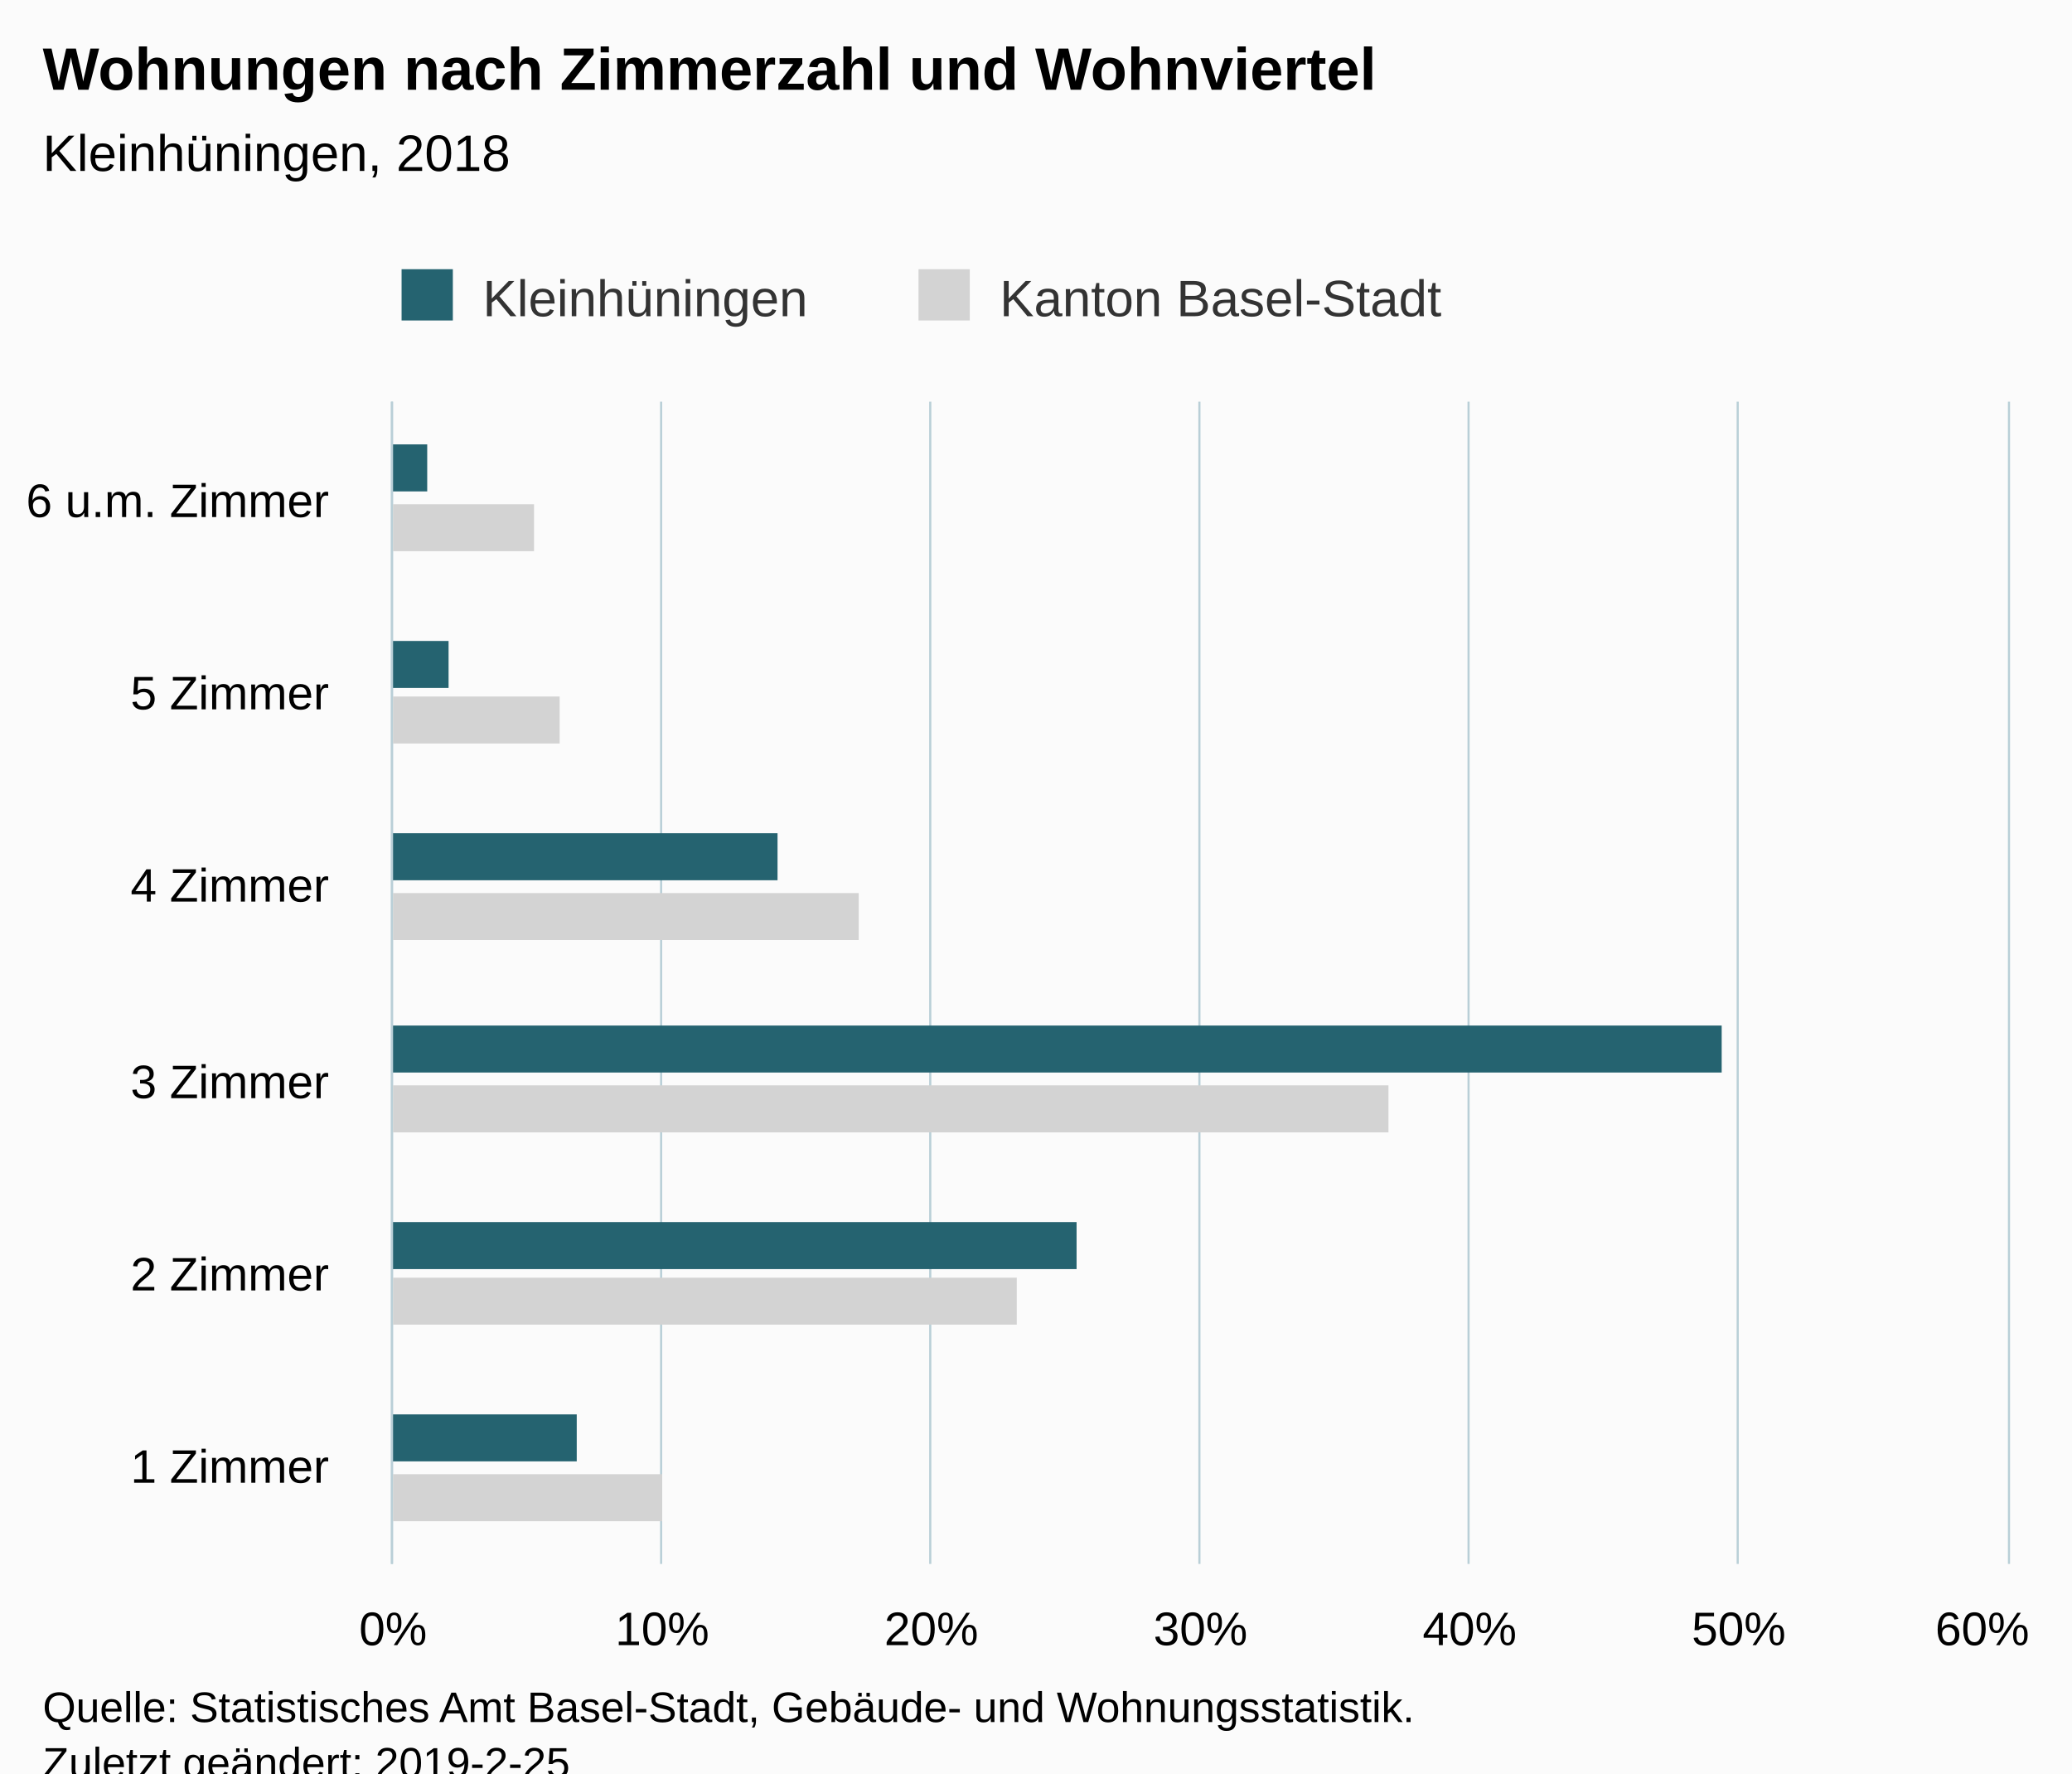
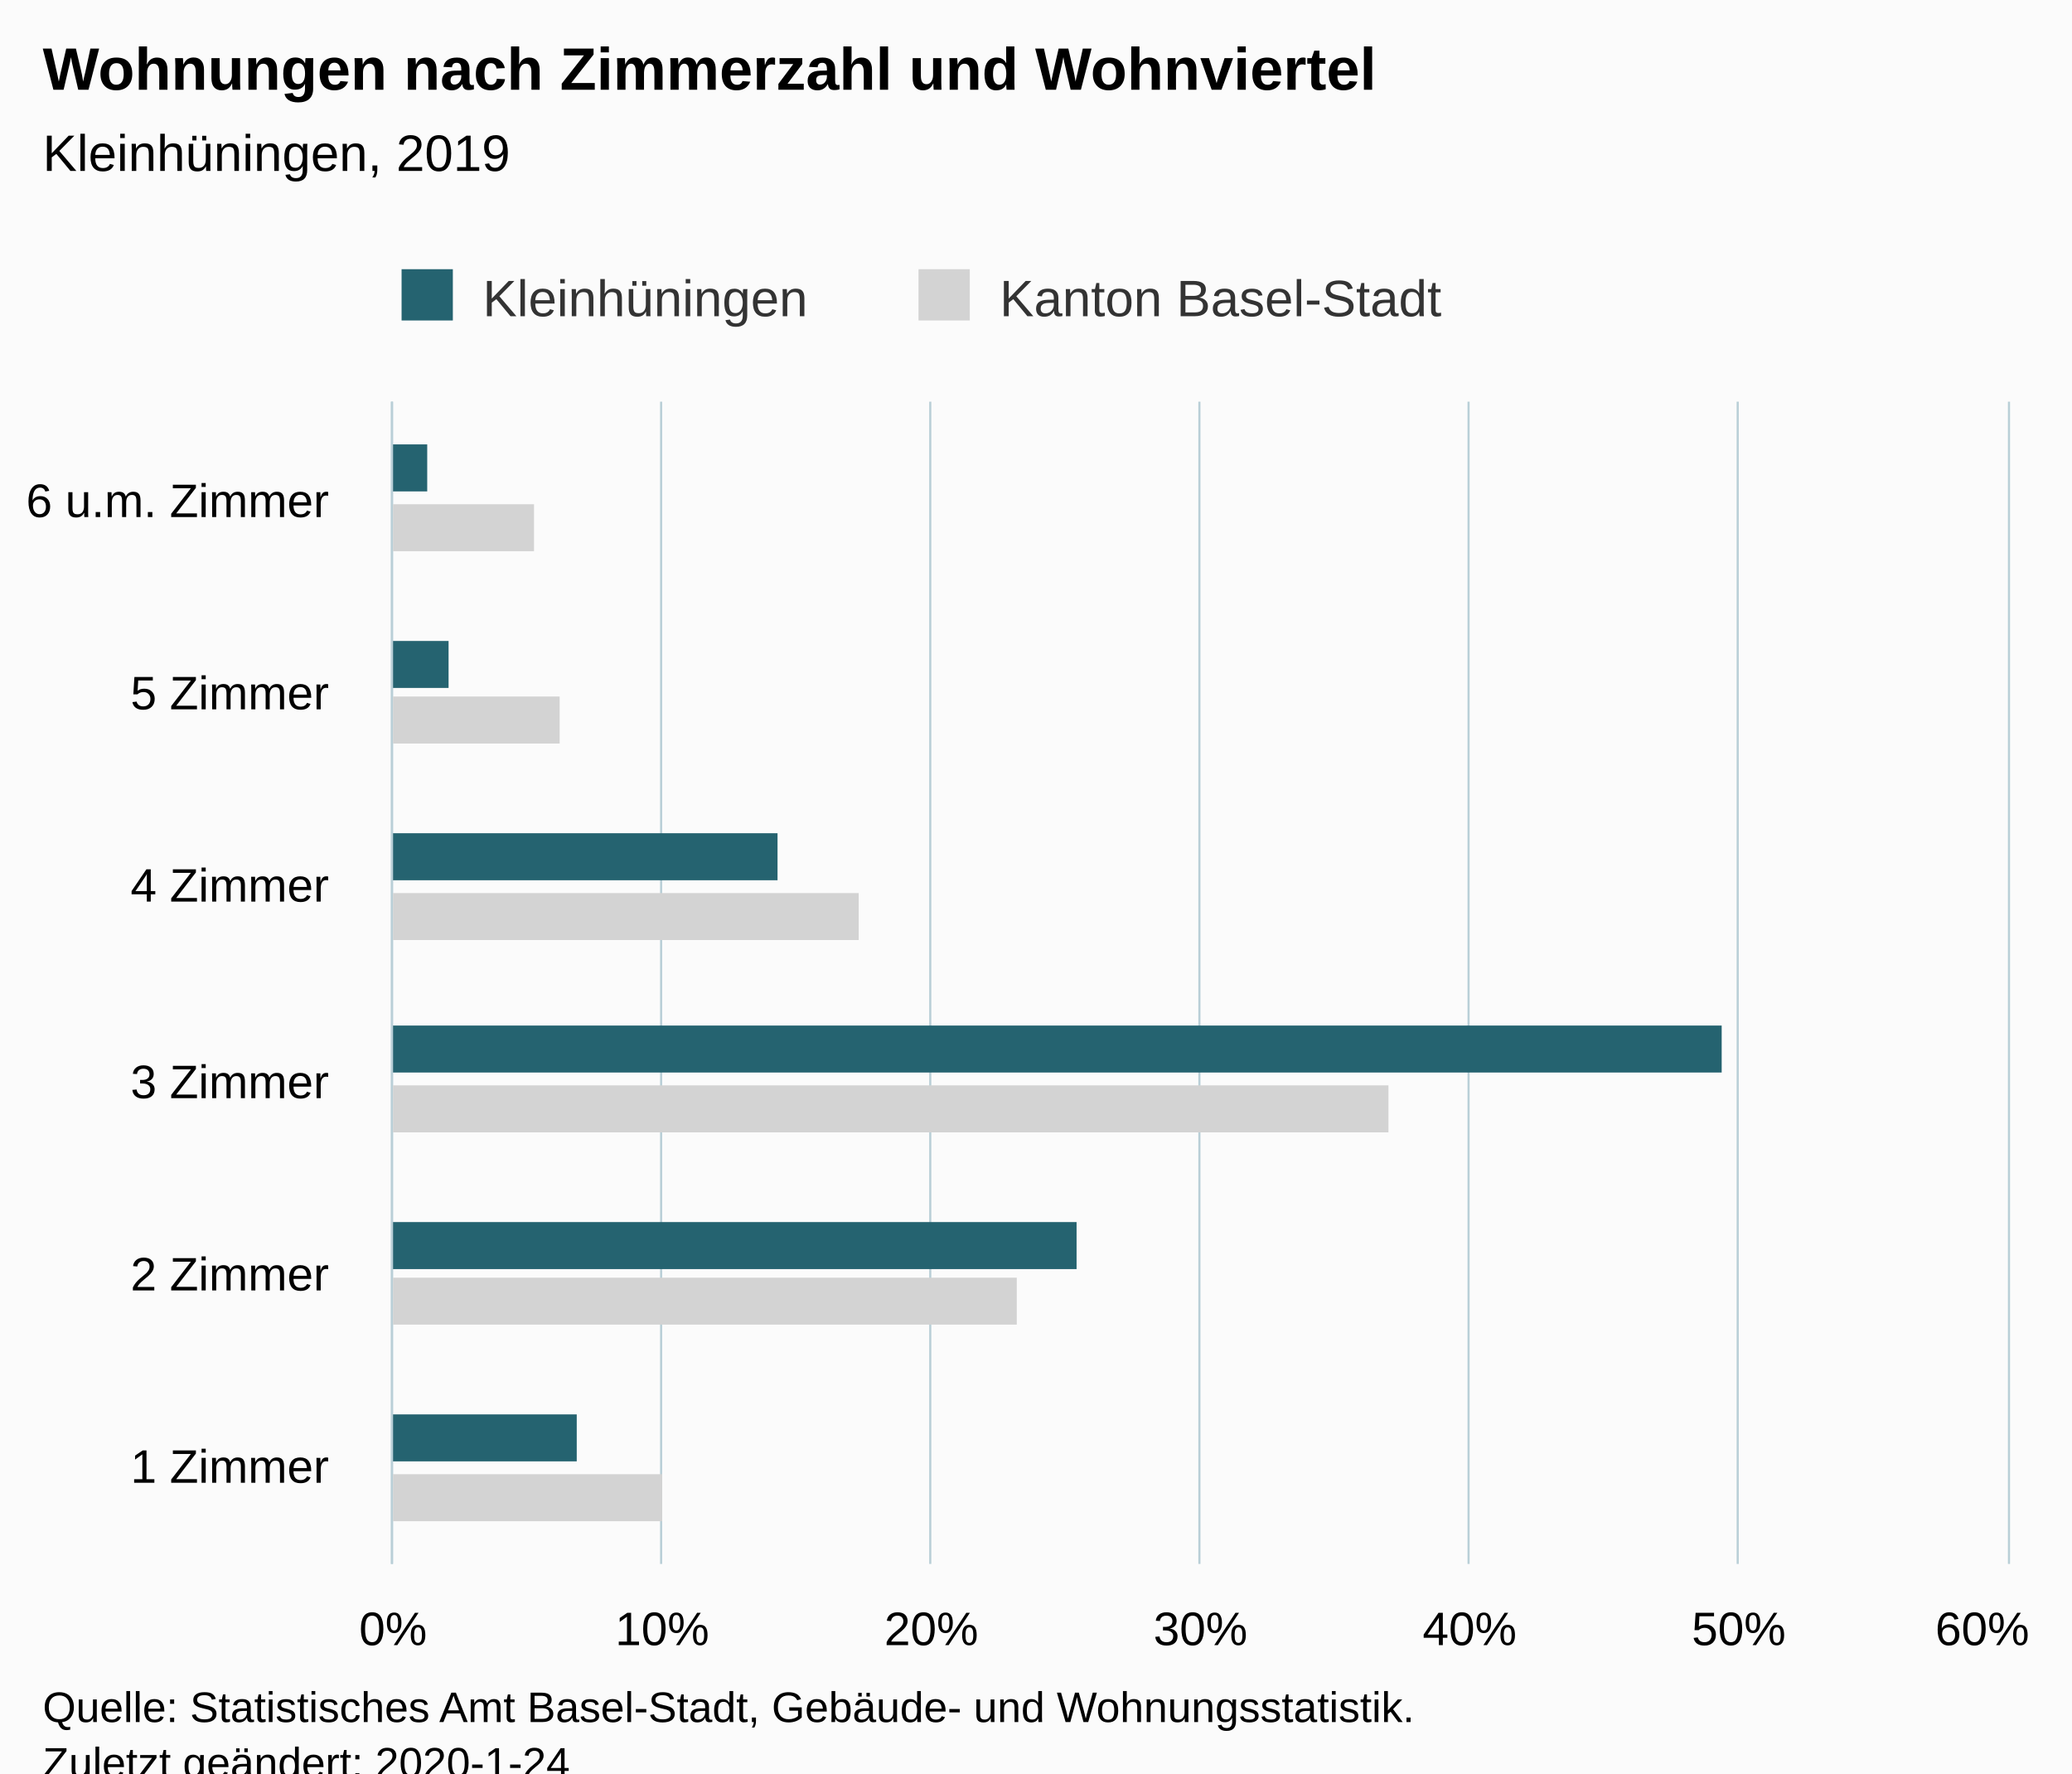
<svg xmlns="http://www.w3.org/2000/svg" version="1.1" class="highcharts-root" style="font-family:Arial;font-size:12px;" viewBox="0 0 485 415">
  <defs>
-     <clipPath id="highcharts-wzec0px-6">
+     <clipPath id="highcharts-ge9f5ca-6">
      <rect x="0" y="0" width="272" height="378" fill="none" />
    </clipPath>
-     <clipPath id="highcharts-wzec0px-7">
+     <clipPath id="highcharts-ge9f5ca-7">
      <rect x="0" y="0" width="272" height="378" fill="none" />
    </clipPath>
  </defs>
  <rect fill="#fbfbfb" class="highcharts-background" x="0" y="0" width="485" height="428" rx="0" ry="0" />
  <rect fill="none" class="highcharts-plot-background" x="92" y="94" width="378" height="272" />
  <g class="highcharts-pane-group" data-z-index="0" />
  <g class="highcharts-grid highcharts-xaxis-grid " data-z-index="1">
    <path fill="none" data-z-index="1" class="highcharts-grid-line" d="M 92 321.5 L 470 321.5" opacity="1" />
    <path fill="none" data-z-index="1" class="highcharts-grid-line" d="M 92 275.5 L 470 275.5" opacity="1" />
    <path fill="none" data-z-index="1" class="highcharts-grid-line" d="M 92 230.5 L 470 230.5" opacity="1" />
    <path fill="none" data-z-index="1" class="highcharts-grid-line" d="M 92 185.5 L 470 185.5" opacity="1" />
    <path fill="none" data-z-index="1" class="highcharts-grid-line" d="M 92 139.5 L 470 139.5" opacity="1" />
    <path fill="none" data-z-index="1" class="highcharts-grid-line" d="M 92 94.5 L 470 94.5" opacity="1" />
    <path fill="none" data-z-index="1" class="highcharts-grid-line" d="M 92 366.5 L 470 366.5" opacity="1" />
  </g>
  <g class="highcharts-grid highcharts-yaxis-grid " data-z-index="1">
    <path fill="none" stroke="#B9CFD7" stroke-width="0.5" data-z-index="1" class="highcharts-grid-line" d="M 91.75 94 L 91.75 366" opacity="1" />
    <path fill="none" stroke="#B9CFD7" stroke-width="0.5" data-z-index="1" class="highcharts-grid-line" d="M 154.75 94 L 154.75 366" opacity="1" />
    <path fill="none" stroke="#B9CFD7" stroke-width="0.5" data-z-index="1" class="highcharts-grid-line" d="M 217.75 94 L 217.75 366" opacity="1" />
    <path fill="none" stroke="#B9CFD7" stroke-width="0.5" data-z-index="1" class="highcharts-grid-line" d="M 280.75 94 L 280.75 366" opacity="1" />
    <path fill="none" stroke="#B9CFD7" stroke-width="0.5" data-z-index="1" class="highcharts-grid-line" d="M 343.75 94 L 343.75 366" opacity="1" />
    <path fill="none" stroke="#B9CFD7" stroke-width="0.5" data-z-index="1" class="highcharts-grid-line" d="M 406.75 94 L 406.75 366" opacity="1" />
    <path fill="none" stroke="#B9CFD7" stroke-width="0.5" data-z-index="1" class="highcharts-grid-line" d="M 470.25 94 L 470.25 366" opacity="1" />
  </g>
  <rect fill="none" class="highcharts-plot-border" data-z-index="1" x="92" y="94" width="378" height="272" />
  <g class="highcharts-axis highcharts-xaxis " data-z-index="2">
    <path fill="none" class="highcharts-axis-line" stroke="#B9CFD7" stroke-width="0.5" data-z-index="7" d="M 91.75 94 L 91.75 366" />
  </g>
  <g class="highcharts-axis highcharts-yaxis " data-z-index="2">
    <path fill="none" class="highcharts-axis-line" data-z-index="7" d="M 92 366 L 470 366" />
  </g>
  <g class="highcharts-series-group" data-z-index="3">
-     <g data-z-index="0.1" class="highcharts-series highcharts-series-0 highcharts-bar-series " transform="translate(470,366) rotate(90) scale(-1,1) scale(1 1)" clip-path="url(#highcharts-wzec0px-7)">
+     <g data-z-index="0.1" class="highcharts-series highcharts-series-0 highcharts-bar-series " transform="translate(470,366) rotate(90) scale(-1,1) scale(1 1)" clip-path="url(#highcharts-ge9f5ca-7)">
      <rect x="10" y="315" width="11" height="64" fill="lightgray" class="highcharts-point" />
      <rect x="56" y="232" width="11" height="147" fill="lightgray" class="highcharts-point" />
      <rect x="101" y="145" width="11" height="234" fill="lightgray" class="highcharts-point" />
      <rect x="146" y="269" width="11" height="110" fill="lightgray" class="highcharts-point" />
      <rect x="192" y="339" width="11" height="40" fill="lightgray" class="highcharts-point" />
      <rect x="237" y="345" width="11" height="34" fill="lightgray" class="highcharts-point" />
    </g>
    <g data-z-index="0.1" class="highcharts-markers highcharts-series-0 highcharts-bar-series " transform="translate(470,366) rotate(90) scale(-1,1) scale(1 1)" clip-path="none" />
-     <g data-z-index="0.1" class="highcharts-series highcharts-series-1 highcharts-bar-series " transform="translate(470,366) rotate(90) scale(-1,1) scale(1 1)" clip-path="url(#highcharts-wzec0px-7)">
+     <g data-z-index="0.1" class="highcharts-series highcharts-series-1 highcharts-bar-series " transform="translate(470,366) rotate(90) scale(-1,1) scale(1 1)" clip-path="url(#highcharts-ge9f5ca-7)">
      <rect x="24" y="335" width="11" height="44" fill="rgb(37, 99, 112)" class="highcharts-point" />
      <rect x="69" y="218" width="11" height="161" fill="rgb(37, 99, 112)" class="highcharts-point" />
      <rect x="115" y="67" width="11" height="312" fill="rgb(37, 99, 112)" class="highcharts-point" />
      <rect x="160" y="288" width="11" height="91" fill="rgb(37, 99, 112)" class="highcharts-point" />
      <rect x="205" y="365" width="11" height="14" fill="rgb(37, 99, 112)" class="highcharts-point" />
      <rect x="251" y="370" width="11" height="9" fill="rgb(37, 99, 112)" class="highcharts-point" />
    </g>
    <g data-z-index="0.1" class="highcharts-markers highcharts-series-1 highcharts-bar-series " transform="translate(470,366) rotate(90) scale(-1,1) scale(1 1)" clip-path="none" />
  </g>
  <text x="10" text-anchor="start" class="highcharts-title" data-z-index="4" style="color:#000000;font-size:14px;font-weight:bold;fill:#000000;" y="21">
    <tspan>Wohnungen nach Zimmerzahl und Wohnviertel</tspan>
  </text>
  <text x="10" text-anchor="start" class="highcharts-subtitle" data-z-index="4" style="color:#000000;font-size:12px;font-weight:normal;font-family:Arial;fill:#000000;" y="40">
-     <tspan>Kleinhüningen, 2018</tspan>
+     <tspan>Kleinhüningen, 2019</tspan>
  </text>
  <g class="highcharts-legend" data-z-index="7" transform="translate(84,56)">
    <rect fill="none" class="highcharts-legend-box" rx="0" ry="0" x="0" y="0" width="264" height="26" visibility="visible" />
    <g data-z-index="1">
      <g>
        <g class="highcharts-legend-item highcharts-bar-series highcharts-color-undefined highcharts-series-1" data-z-index="1" transform="translate(8,3)">
          <text x="21" style="color:#333333;font-size:12px;font-weight:normal;cursor:pointer;fill:#333333;" text-anchor="start" data-z-index="2" y="15">
            <tspan>Kleinhüningen</tspan>
          </text>
          <rect x="2" y="4" width="12" height="12" fill="rgb(37, 99, 112)" class="highcharts-point" data-z-index="3" />
        </g>
        <g class="highcharts-legend-item highcharts-bar-series highcharts-color-undefined highcharts-series-0" data-z-index="1" transform="translate(129,3)">
          <text x="21" y="15" style="color:#333333;font-size:12px;font-weight:normal;cursor:pointer;fill:#333333;" text-anchor="start" data-z-index="2">
            <tspan>Kanton Basel-Stadt</tspan>
          </text>
          <rect x="2" y="4" width="12" height="12" fill="lightgray" class="highcharts-point" data-z-index="3" />
        </g>
      </g>
    </g>
  </g>
  <g class="highcharts-axis-labels highcharts-xaxis-labels " data-z-index="7">
    <text x="77" style="color:#000000;cursor:default;font-size:11px;fill:#000000;" text-anchor="end" transform="translate(0,0)" y="347" opacity="1">
      <tspan>1 Zimmer</tspan>
    </text>
    <text x="77" style="color:#000000;cursor:default;font-size:11px;fill:#000000;" text-anchor="end" transform="translate(0,0)" y="302" opacity="1">
      <tspan>2 Zimmer</tspan>
    </text>
    <text x="77" style="color:#000000;cursor:default;font-size:11px;fill:#000000;" text-anchor="end" transform="translate(0,0)" y="257" opacity="1">
      <tspan>3 Zimmer</tspan>
    </text>
    <text x="77" style="color:#000000;cursor:default;font-size:11px;fill:#000000;" text-anchor="end" transform="translate(0,0)" y="211" opacity="1">
      <tspan>4 Zimmer</tspan>
    </text>
    <text x="77" style="color:#000000;cursor:default;font-size:11px;fill:#000000;" text-anchor="end" transform="translate(0,0)" y="166" opacity="1">
      <tspan>5 Zimmer</tspan>
    </text>
    <text x="77" style="color:#000000;cursor:default;font-size:11px;fill:#000000;" text-anchor="end" transform="translate(0,0)" y="121" opacity="1">
      <tspan>6 u.m. Zimmer</tspan>
    </text>
  </g>
  <g class="highcharts-axis-labels highcharts-yaxis-labels " data-z-index="7">
    <text x="92" style="color:#000000;cursor:default;font-size:11px;fill:#000000;" text-anchor="middle" transform="translate(0,0)" y="385" opacity="1">0%</text>
    <text x="155" style="color:#000000;cursor:default;font-size:11px;fill:#000000;" text-anchor="middle" transform="translate(0,0)" y="385" opacity="1">10%</text>
    <text x="218" style="color:#000000;cursor:default;font-size:11px;fill:#000000;" text-anchor="middle" transform="translate(0,0)" y="385" opacity="1">20%</text>
    <text x="281" style="color:#000000;cursor:default;font-size:11px;fill:#000000;" text-anchor="middle" transform="translate(0,0)" y="385" opacity="1">30%</text>
    <text x="344" style="color:#000000;cursor:default;font-size:11px;fill:#000000;" text-anchor="middle" transform="translate(0,0)" y="385" opacity="1">40%</text>
    <text x="407" style="color:#000000;cursor:default;font-size:11px;fill:#000000;" text-anchor="middle" transform="translate(0,0)" y="385" opacity="1">50%</text>
    <text x="464" style="color:#000000;cursor:default;font-size:11px;fill:#000000;" text-anchor="middle" transform="translate(0,0)" y="385" opacity="1">60%</text>
  </g>
  <text x="10" class="highcharts-credits" text-anchor="start" data-z-index="8" style="cursor:default;color:#000000;font-size:10px;fill:#000000;" y="403">
    <tspan>Quelle: Statistisches Amt Basel-Stadt, Gebäude- und Wohnungsstatistik.</tspan>
-     <tspan x="10" dy="13">Zuletzt geändert: 2019-2-25</tspan>
+     <tspan x="10" dy="13">Zuletzt geändert: 2020-1-24</tspan>
  </text>
</svg>
